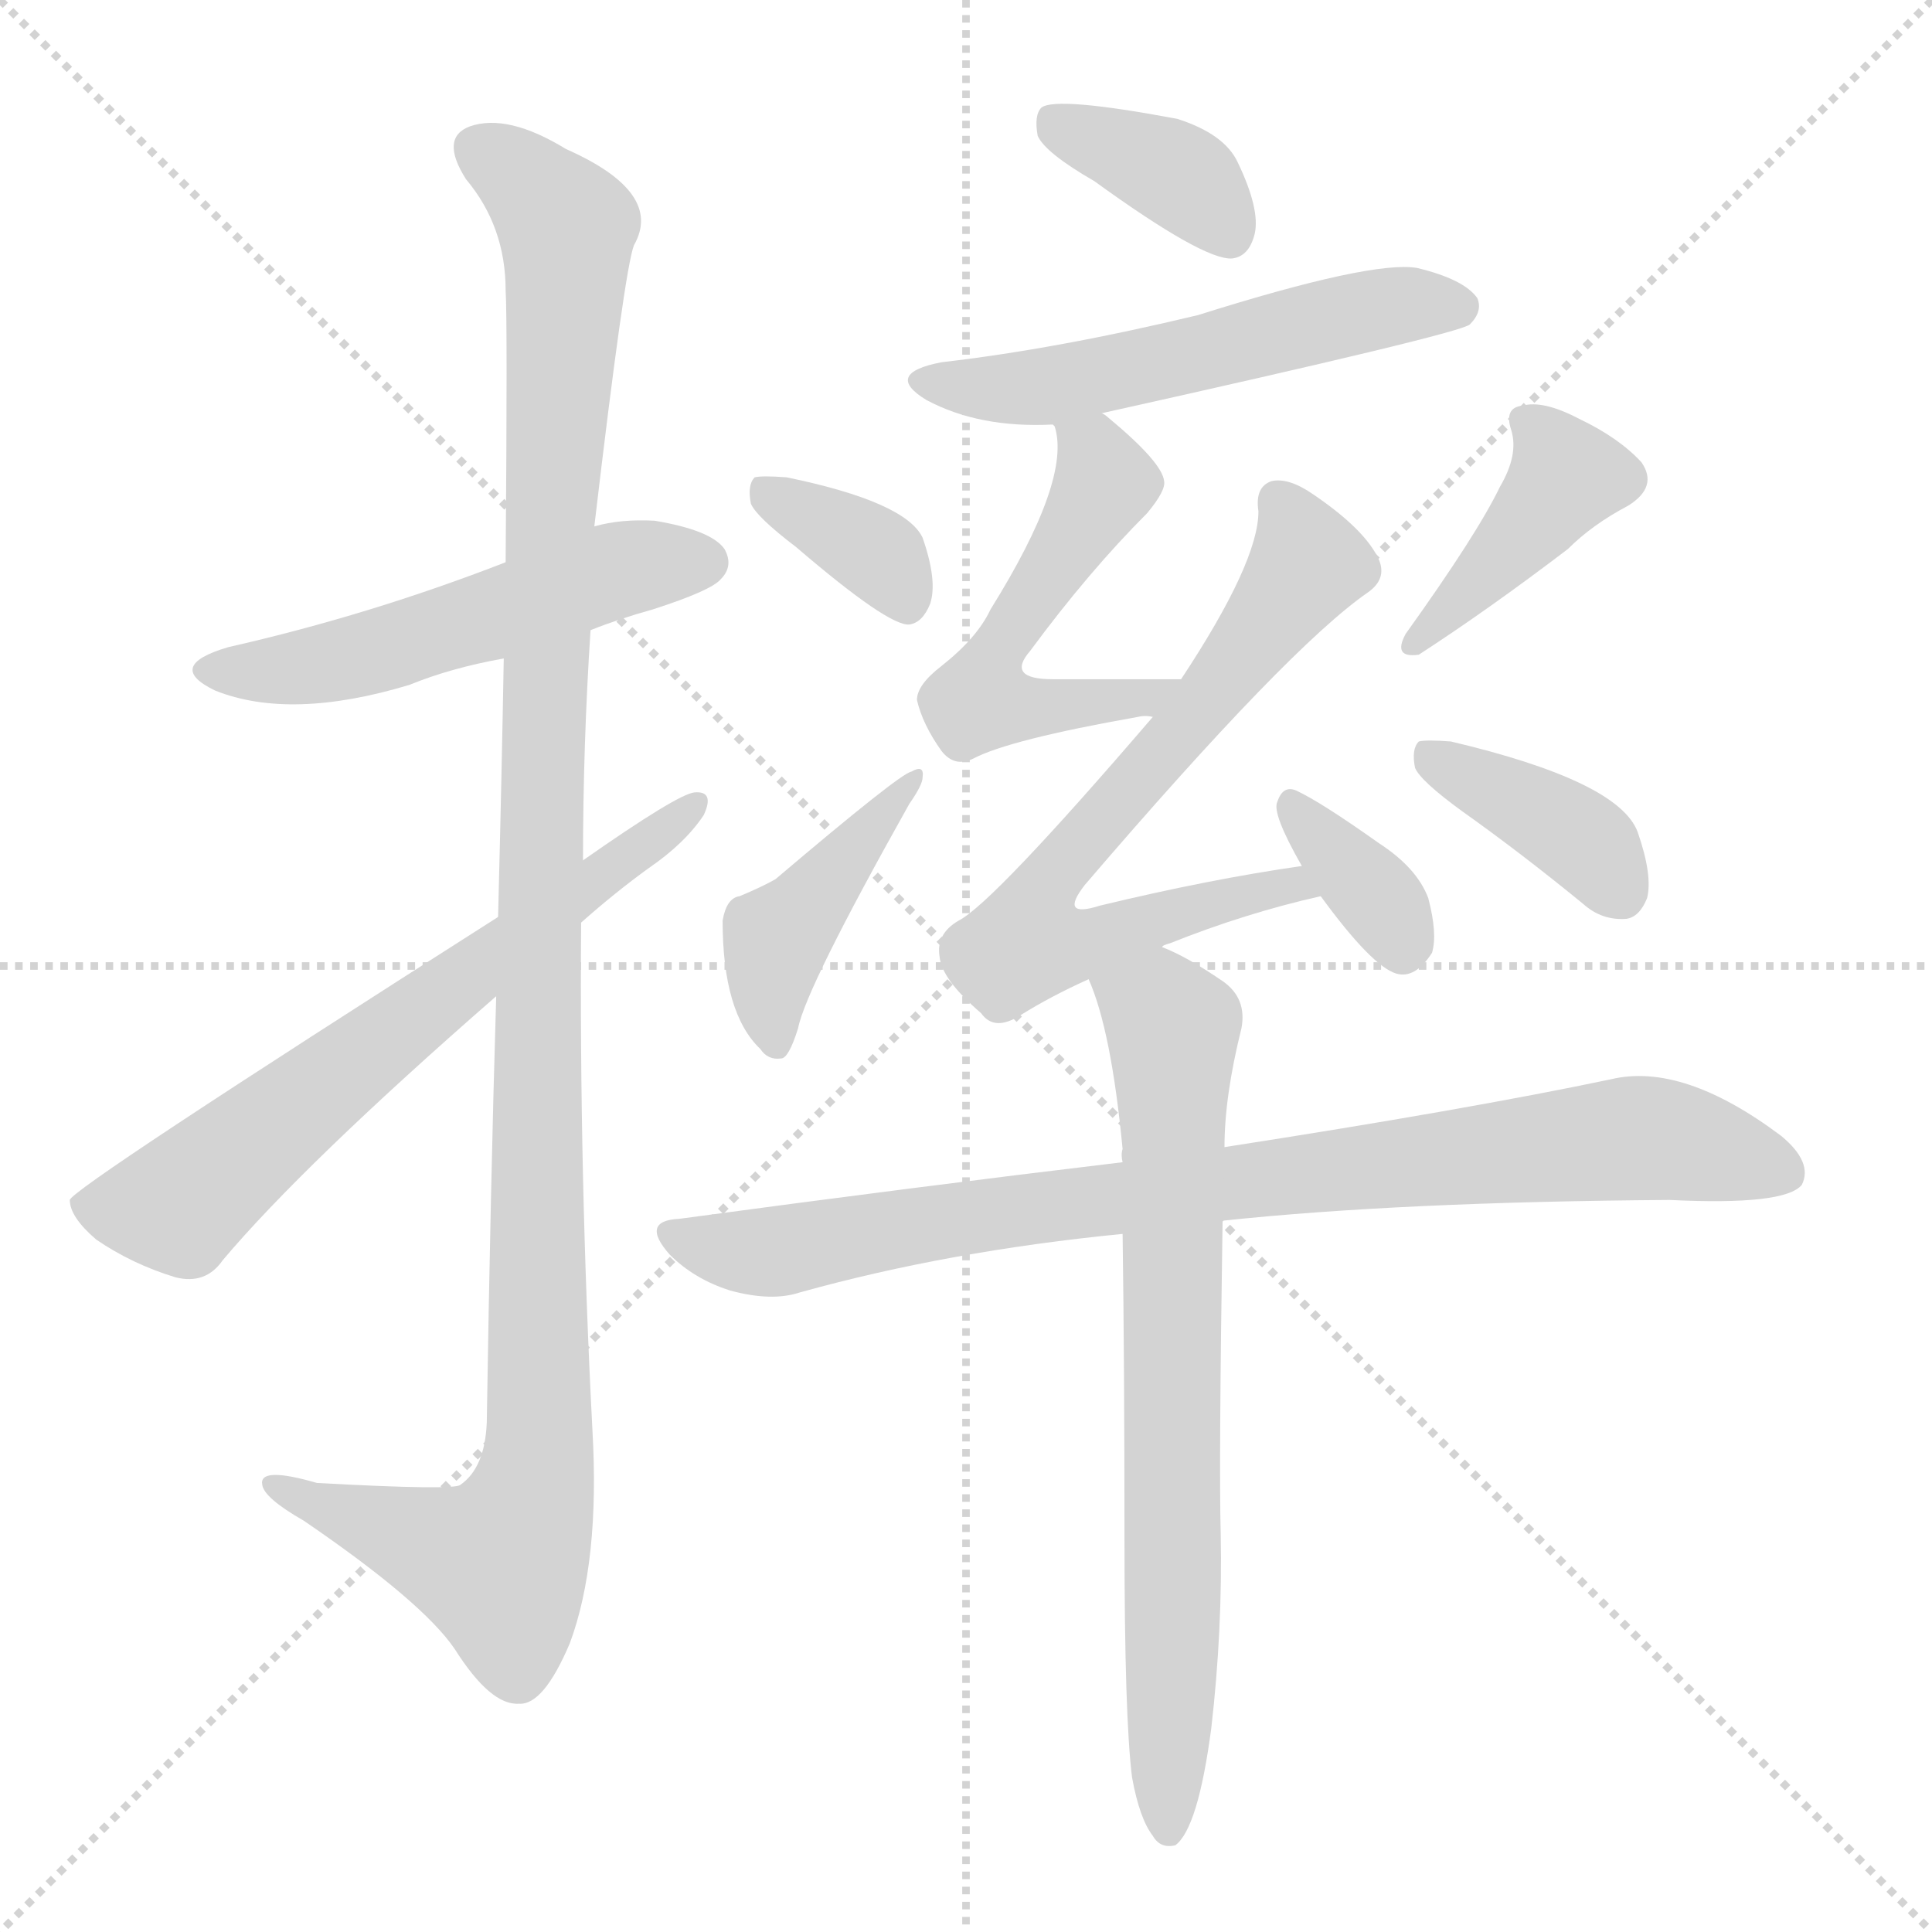
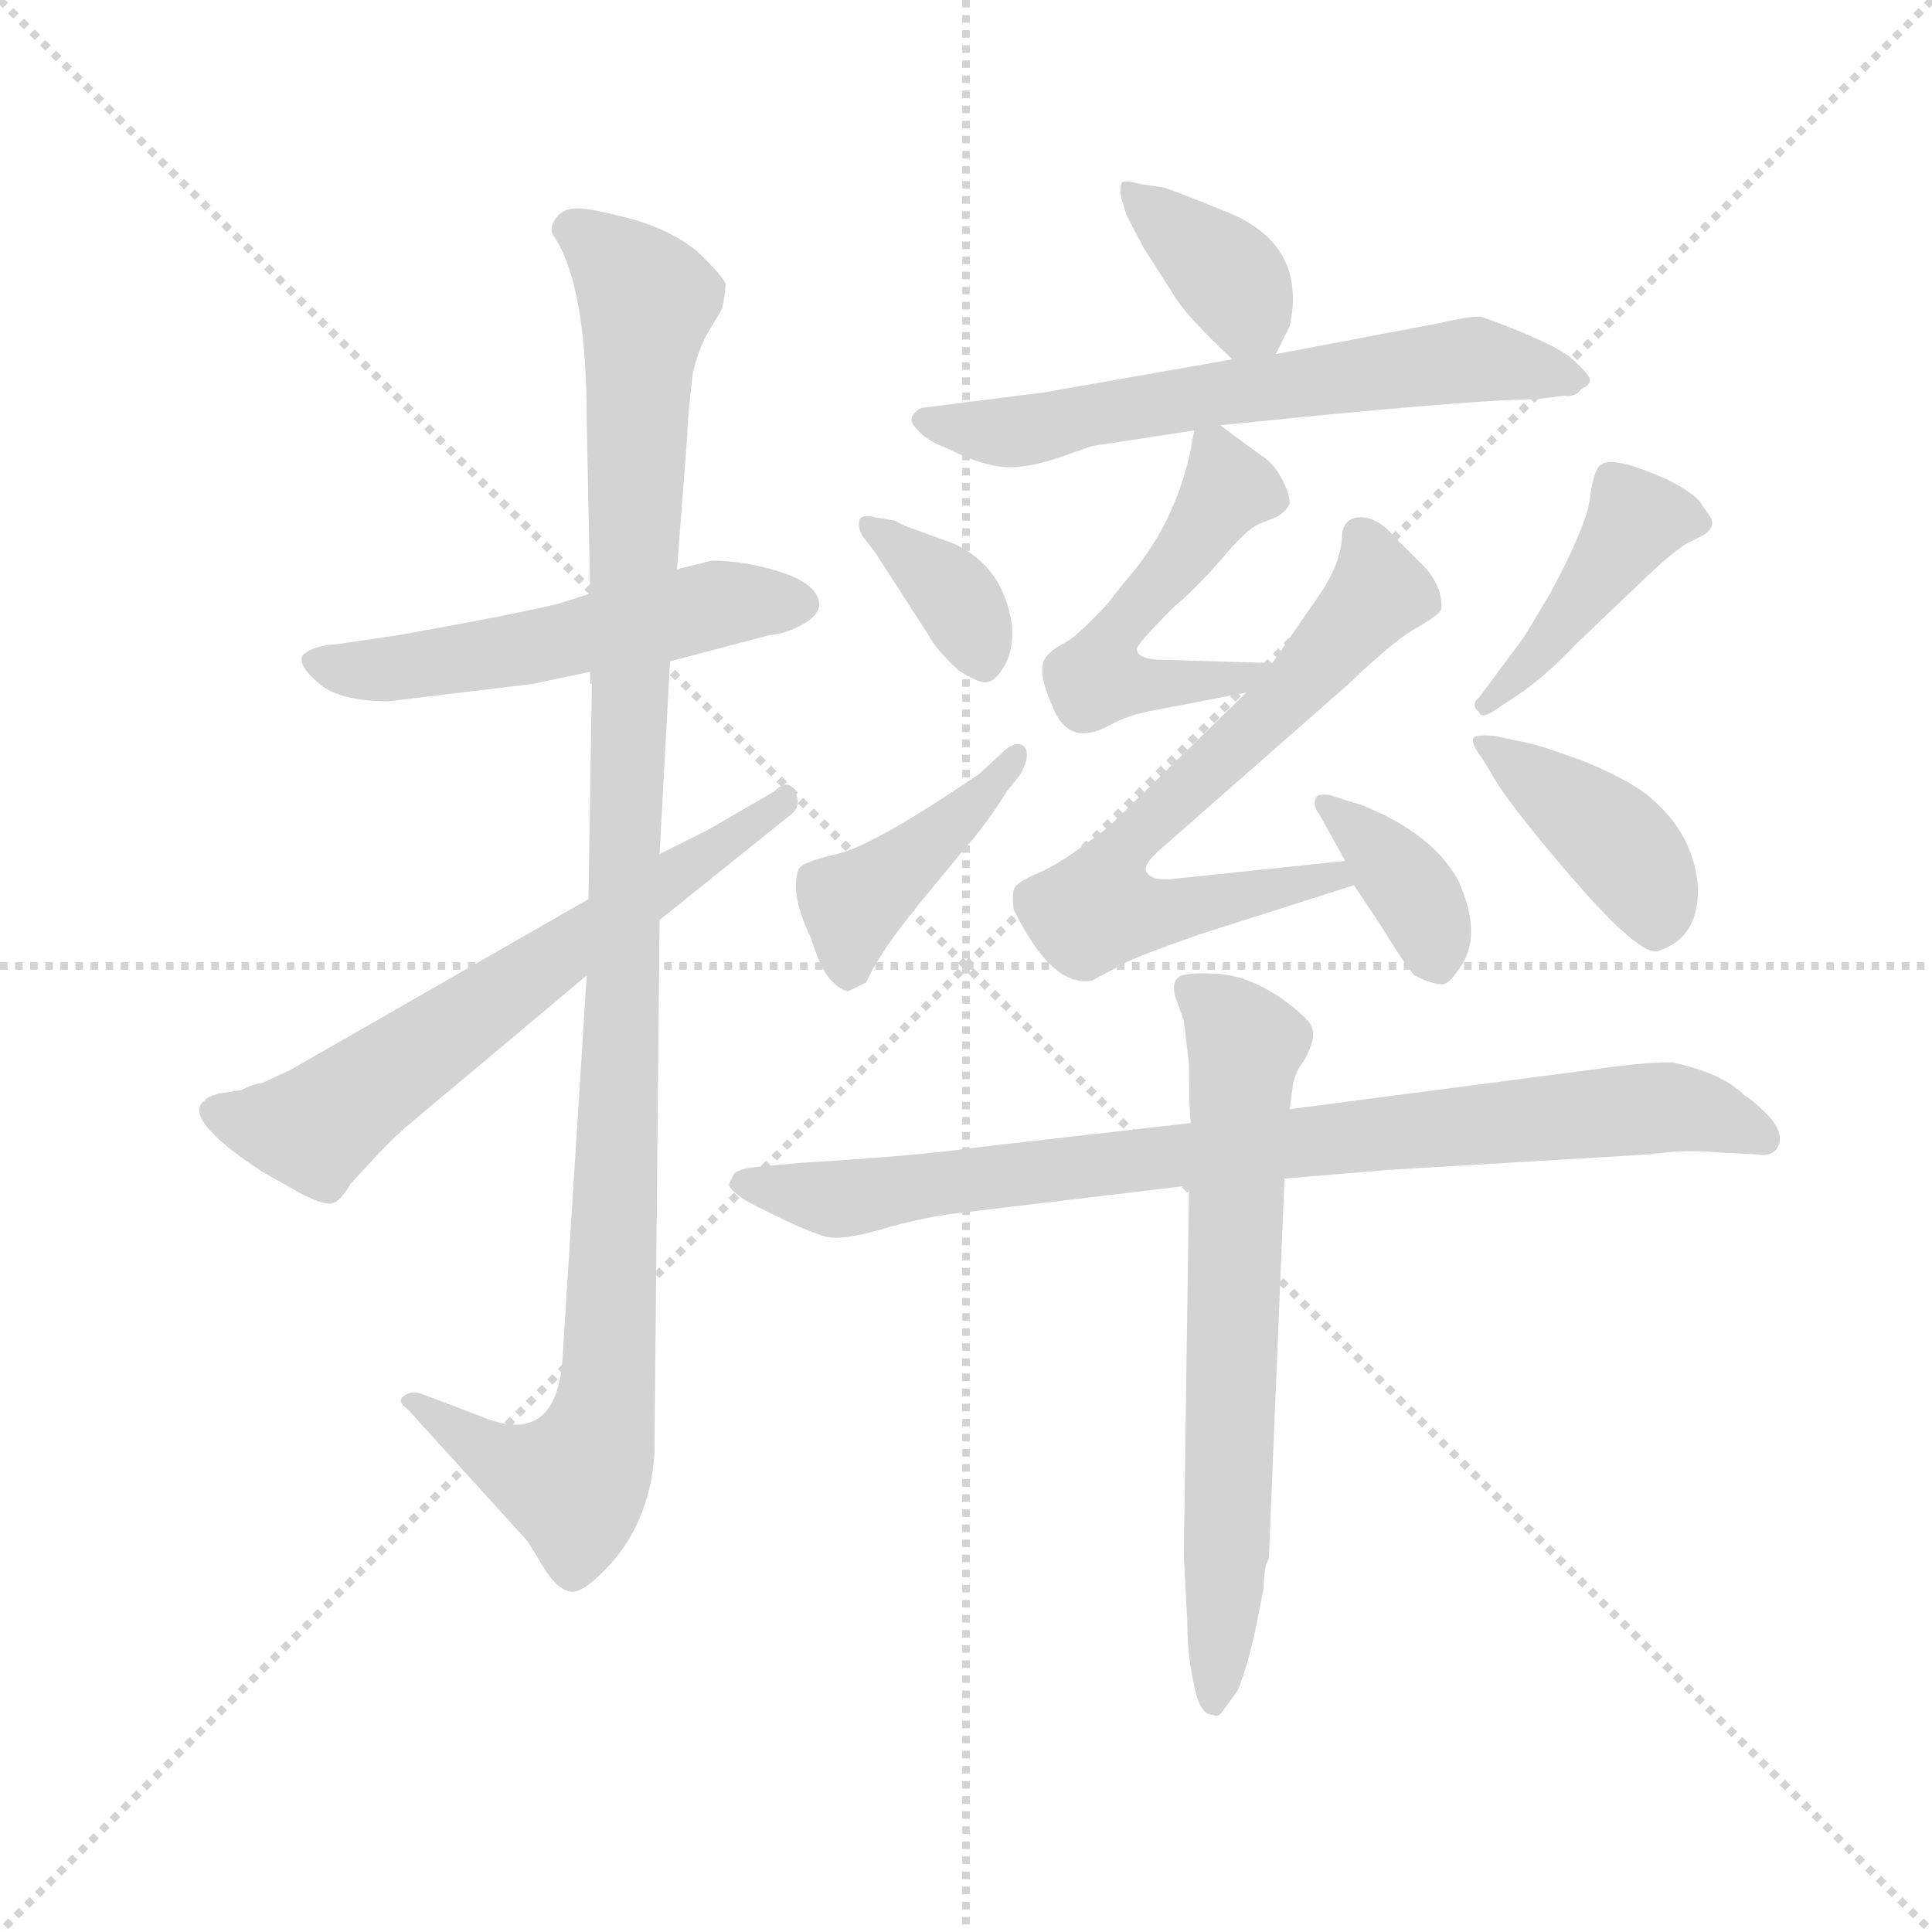
<svg xmlns="http://www.w3.org/2000/svg" version="1.1" viewBox="0 0 1024 1024">
  <g stroke="lightgray" stroke-dasharray="1,1" stroke-width="1" transform="scale(4, 4)">
    <line x1="0" y1="0" x2="256" y2="256" />
    <line x1="256" y1="0" x2="0" y2="256" />
    <line x1="128" y1="0" x2="128" y2="256" />
    <line x1="0" y1="128" x2="256" y2="128" />
  </g>
-   <g transform="scale(1, -1) translate(0, -900)">
+   <g transform="scale(0.92, -0.92) translate(60, -830)">
    <style type="text/css">
      
        @keyframes keyframes0 {
          from {
            stroke: blue;
-             stroke-dashoffset: 523;
+             stroke-dashoffset: 539;
+             stroke-width: 128;
+           }
+           64% {
+             animation-timing-function: step-end;
+             stroke: blue;
+             stroke-dashoffset: 0;
+             stroke-width: 128;
+           }
+           to {
+             stroke: black;
+             stroke-width: 1024;
+           }
+         }
+         #make-me-a-hanzi-animation-0 {
+           animation: keyframes0 0.689s both;
+           animation-delay: 0s;
+           animation-timing-function: linear;
+         }
+       
+         @keyframes keyframes1 {
+           from {
+             stroke: blue;
+             stroke-dashoffset: 1106;
+             stroke-width: 128;
+           }
+           78% {
+             animation-timing-function: step-end;
+             stroke: blue;
+             stroke-dashoffset: 0;
+             stroke-width: 128;
+           }
+           to {
+             stroke: black;
+             stroke-width: 1024;
+           }
+         }
+         #make-me-a-hanzi-animation-1 {
+           animation: keyframes1 1.15s both;
+           animation-delay: 0.689s;
+           animation-timing-function: linear;
+         }
+       
+         @keyframes keyframes2 {
+           from {
+             stroke: blue;
+             stroke-dashoffset: 643;
+             stroke-width: 128;
+           }
+           68% {
+             animation-timing-function: step-end;
+             stroke: blue;
+             stroke-dashoffset: 0;
+             stroke-width: 128;
+           }
+           to {
+             stroke: black;
+             stroke-width: 1024;
+           }
+         }
+         #make-me-a-hanzi-animation-2 {
+           animation: keyframes2 0.773s both;
+           animation-delay: 1.839s;
+           animation-timing-function: linear;
+         }
+       
+         @keyframes keyframes3 {
+           from {
+             stroke: blue;
+             stroke-dashoffset: 372;
+             stroke-width: 128;
+           }
+           55% {
+             animation-timing-function: step-end;
+             stroke: blue;
+             stroke-dashoffset: 0;
+             stroke-width: 128;
+           }
+           to {
+             stroke: black;
+             stroke-width: 1024;
+           }
+         }
+         #make-me-a-hanzi-animation-3 {
+           animation: keyframes3 0.553s both;
+           animation-delay: 2.612s;
+           animation-timing-function: linear;
+         }
+       
+         @keyframes keyframes4 {
+           from {
+             stroke: blue;
+             stroke-dashoffset: 630;
+             stroke-width: 128;
+           }
+           67% {
+             animation-timing-function: step-end;
+             stroke: blue;
+             stroke-dashoffset: 0;
+             stroke-width: 128;
+           }
+           to {
+             stroke: black;
+             stroke-width: 1024;
+           }
+         }
+         #make-me-a-hanzi-animation-4 {
+           animation: keyframes4 0.763s both;
+           animation-delay: 3.165s;
+           animation-timing-function: linear;
+         }
+       
+         @keyframes keyframes5 {
+           from {
+             stroke: blue;
+             stroke-dashoffset: 513;
            stroke-width: 128;
          }
          63% {
            animation-timing-function: step-end;
            stroke: blue;
            stroke-dashoffset: 0;
            stroke-width: 128;
          }
          to {
            stroke: black;
            stroke-width: 1024;
          }
        }
-         #make-me-a-hanzi-animation-0 {
-           animation: keyframes0 0.676s both;
-           animation-delay: 0s;
-           animation-timing-function: linear;
-         }
-       
-         @keyframes keyframes1 {
-           from {
-             stroke: blue;
-             stroke-dashoffset: 1154;
-             stroke-width: 128;
-           }
-           79% {
-             animation-timing-function: step-end;
-             stroke: blue;
-             stroke-dashoffset: 0;
-             stroke-width: 128;
-           }
-           to {
-             stroke: black;
-             stroke-width: 1024;
-           }
-         }
-         #make-me-a-hanzi-animation-1 {
-           animation: keyframes1 1.189s both;
-           animation-delay: 0.676s;
-           animation-timing-function: linear;
-         }
-       
-         @keyframes keyframes2 {
-           from {
-             stroke: blue;
-             stroke-dashoffset: 654;
-             stroke-width: 128;
-           }
-           68% {
-             animation-timing-function: step-end;
-             stroke: blue;
-             stroke-dashoffset: 0;
-             stroke-width: 128;
-           }
-           to {
-             stroke: black;
-             stroke-width: 1024;
-           }
-         }
-         #make-me-a-hanzi-animation-2 {
-           animation: keyframes2 0.782s both;
-           animation-delay: 1.865s;
-           animation-timing-function: linear;
-         }
-       
-         @keyframes keyframes3 {
-           from {
-             stroke: blue;
-             stroke-dashoffset: 371;
+         #make-me-a-hanzi-animation-5 {
+           animation: keyframes5 0.667s both;
+           animation-delay: 3.927s;
+           animation-timing-function: linear;
+         }
+       
+         @keyframes keyframes6 {
+           from {
+             stroke: blue;
+             stroke-dashoffset: 675;
+             stroke-width: 128;
+           }
+           69% {
+             animation-timing-function: step-end;
+             stroke: blue;
+             stroke-dashoffset: 0;
+             stroke-width: 128;
+           }
+           to {
+             stroke: black;
+             stroke-width: 1024;
+           }
+         }
+         #make-me-a-hanzi-animation-6 {
+           animation: keyframes6 0.799s both;
+           animation-delay: 4.595s;
+           animation-timing-function: linear;
+         }
+       
+         @keyframes keyframes7 {
+           from {
+             stroke: blue;
+             stroke-dashoffset: 368;
            stroke-width: 128;
          }
          55% {
            animation-timing-function: step-end;
            stroke: blue;
            stroke-dashoffset: 0;
            stroke-width: 128;
          }
          to {
            stroke: black;
            stroke-width: 1024;
          }
        }
-         #make-me-a-hanzi-animation-3 {
-           animation: keyframes3 0.552s both;
-           animation-delay: 2.647s;
-           animation-timing-function: linear;
-         }
-       
-         @keyframes keyframes4 {
-           from {
-             stroke: blue;
-             stroke-dashoffset: 541;
-             stroke-width: 128;
-           }
-           64% {
-             animation-timing-function: step-end;
-             stroke: blue;
-             stroke-dashoffset: 0;
-             stroke-width: 128;
-           }
-           to {
-             stroke: black;
-             stroke-width: 1024;
-           }
-         }
-         #make-me-a-hanzi-animation-4 {
-           animation: keyframes4 0.69s both;
-           animation-delay: 3.199s;
-           animation-timing-function: linear;
-         }
-       
-         @keyframes keyframes5 {
-           from {
-             stroke: blue;
-             stroke-dashoffset: 524;
-             stroke-width: 128;
-           }
-           63% {
-             animation-timing-function: step-end;
-             stroke: blue;
-             stroke-dashoffset: 0;
-             stroke-width: 128;
-           }
-           to {
-             stroke: black;
-             stroke-width: 1024;
-           }
-         }
-         #make-me-a-hanzi-animation-5 {
-           animation: keyframes5 0.676s both;
-           animation-delay: 3.889s;
-           animation-timing-function: linear;
-         }
-       
-         @keyframes keyframes6 {
-           from {
-             stroke: blue;
-             stroke-dashoffset: 683;
-             stroke-width: 128;
-           }
-           69% {
-             animation-timing-function: step-end;
-             stroke: blue;
-             stroke-dashoffset: 0;
-             stroke-width: 128;
-           }
-           to {
-             stroke: black;
-             stroke-width: 1024;
-           }
-         }
-         #make-me-a-hanzi-animation-6 {
-           animation: keyframes6 0.806s both;
-           animation-delay: 4.566s;
-           animation-timing-function: linear;
-         }
-       
-         @keyframes keyframes7 {
-           from {
-             stroke: blue;
-             stroke-dashoffset: 350;
-             stroke-width: 128;
-           }
-           53% {
-             animation-timing-function: step-end;
-             stroke: blue;
-             stroke-dashoffset: 0;
-             stroke-width: 128;
-           }
-           to {
-             stroke: black;
-             stroke-width: 1024;
-           }
-         }
        #make-me-a-hanzi-animation-7 {
-           animation: keyframes7 0.535s both;
-           animation-delay: 5.371s;
+           animation: keyframes7 0.549s both;
+           animation-delay: 5.394s;
          animation-timing-function: linear;
        }
      
        @keyframes keyframes8 {
          from {
            stroke: blue;
-             stroke-dashoffset: 355;
+             stroke-dashoffset: 362;
            stroke-width: 128;
          }
          54% {
            animation-timing-function: step-end;
            stroke: blue;
            stroke-dashoffset: 0;
            stroke-width: 128;
          }
          to {
            stroke: black;
            stroke-width: 1024;
          }
        }
        #make-me-a-hanzi-animation-8 {
-           animation: keyframes8 0.539s both;
-           animation-delay: 5.906s;
+           animation: keyframes8 0.545s both;
+           animation-delay: 5.944s;
          animation-timing-function: linear;
        }
      
        @keyframes keyframes9 {
          from {
            stroke: blue;
-             stroke-dashoffset: 422;
+             stroke-dashoffset: 420;
            stroke-width: 128;
          }
          58% {
            animation-timing-function: step-end;
            stroke: blue;
            stroke-dashoffset: 0;
            stroke-width: 128;
          }
          to {
            stroke: black;
            stroke-width: 1024;
          }
        }
        #make-me-a-hanzi-animation-9 {
-           animation: keyframes9 0.593s both;
-           animation-delay: 6.445s;
+           animation: keyframes9 0.592s both;
+           animation-delay: 6.488s;
          animation-timing-function: linear;
        }
      
        @keyframes keyframes10 {
          from {
            stroke: blue;
-             stroke-dashoffset: 401;
+             stroke-dashoffset: 427;
+             stroke-width: 128;
+           }
+           58% {
+             animation-timing-function: step-end;
+             stroke: blue;
+             stroke-dashoffset: 0;
+             stroke-width: 128;
+           }
+           to {
+             stroke: black;
+             stroke-width: 1024;
+           }
+         }
+         #make-me-a-hanzi-animation-10 {
+           animation: keyframes10 0.597s both;
+           animation-delay: 7.08s;
+           animation-timing-function: linear;
+         }
+       
+         @keyframes keyframes11 {
+           from {
+             stroke: blue;
+             stroke-dashoffset: 404;
            stroke-width: 128;
          }
          57% {
            animation-timing-function: step-end;
            stroke: blue;
            stroke-dashoffset: 0;
            stroke-width: 128;
          }
          to {
            stroke: black;
            stroke-width: 1024;
          }
        }
-         #make-me-a-hanzi-animation-10 {
-           animation: keyframes10 0.576s both;
-           animation-delay: 7.039s;
-           animation-timing-function: linear;
-         }
-       
-         @keyframes keyframes11 {
-           from {
-             stroke: blue;
-             stroke-dashoffset: 383;
-             stroke-width: 128;
-           }
-           55% {
-             animation-timing-function: step-end;
-             stroke: blue;
-             stroke-dashoffset: 0;
-             stroke-width: 128;
-           }
-           to {
-             stroke: black;
-             stroke-width: 1024;
-           }
-         }
        #make-me-a-hanzi-animation-11 {
-           animation: keyframes11 0.562s both;
-           animation-delay: 7.615s;
+           animation: keyframes11 0.579s both;
+           animation-delay: 7.678s;
          animation-timing-function: linear;
        }
      
        @keyframes keyframes12 {
          from {
            stroke: blue;
            stroke-dashoffset: 853;
            stroke-width: 128;
          }
          74% {
            animation-timing-function: step-end;
            stroke: blue;
            stroke-dashoffset: 0;
            stroke-width: 128;
          }
          to {
            stroke: black;
            stroke-width: 1024;
          }
        }
        #make-me-a-hanzi-animation-12 {
          animation: keyframes12 0.944s both;
-           animation-delay: 8.177s;
+           animation-delay: 8.256s;
          animation-timing-function: linear;
        }
      
        @keyframes keyframes13 {
          from {
            stroke: blue;
-             stroke-dashoffset: 724;
-             stroke-width: 128;
-           }
-           70% {
+             stroke-dashoffset: 682;
+             stroke-width: 128;
+           }
+           69% {
            animation-timing-function: step-end;
            stroke: blue;
            stroke-dashoffset: 0;
            stroke-width: 128;
          }
          to {
            stroke: black;
            stroke-width: 1024;
          }
        }
        #make-me-a-hanzi-animation-13 {
-           animation: keyframes13 0.839s both;
-           animation-delay: 9.121s;
+           animation: keyframes13 0.805s both;
+           animation-delay: 9.201s;
          animation-timing-function: linear;
        }
      
    </style>
-     <path d="M 313 566 Q 328 572 346 577 Q 377 587 382 593 Q 389 600 384 609 Q 377 619 347 624 Q 329 625 315 621 L 268 602 Q 196 574 121 557 Q 87 547 114 534 Q 154 518 217 537 Q 239 546 267 551 L 313 566 Z" fill="lightgray" />
-     <path d="M 263 372 Q 260 273 258 146 Q 257 122 244 113 Q 241 110 168 114 Q 137 123 139 113 Q 140 106 161 94 Q 224 51 241 26 Q 260 -4 275 -3 Q 288 -4 302 29 Q 318 72 314 142 Q 307 277 308 411 L 309 444 Q 309 505 313 566 L 315 621 Q 331 757 336 770 Q 352 798 300 821 Q 269 840 249 833 Q 233 827 247 805 Q 268 780 268 746 Q 269 730 268 602 L 267 551 Q 266 493 264 414 L 263 372 Z" fill="lightgray" />
-     <path d="M 264 414 Q 38 270 37 264 Q 37 255 51 243 Q 70 230 93 223 Q 109 219 118 232 Q 161 283 263 372 L 308 411 Q 326 427 344 440 Q 363 453 373 468 Q 379 481 368 480 Q 359 479 309 444 L 264 414 Z" fill="lightgray" />
-     <path d="M 580 804 Q 638 762 653 763 Q 662 764 665 776 Q 668 789 656 814 Q 649 829 624 837 Q 560 849 552 843 Q 548 839 550 828 Q 554 819 580 804 Z" fill="lightgray" />
-     <path d="M 584 681 Q 773 723 779 728 Q 786 735 783 742 Q 776 752 751 758 Q 727 762 635 733 Q 560 715 499 708 Q 468 702 491 688 Q 519 673 558 675 L 584 681 Z" fill="lightgray" />
-     <path d="M 626 540 Q 589 540 558 540 Q 533 540 546 555 Q 577 597 608 628 Q 618 640 617 645 Q 616 655 587 679 Q 586 680 584 681 C 560 699 550 704 558 675 L 559 674 Q 568 646 525 577 Q 518 562 499 547 Q 486 537 486 529 Q 489 516 499 502 Q 506 493 516 498 Q 535 508 603 520 Q 607 521 611 520 C 641 521 656 540 626 540 Z" fill="lightgray" />
-     <path d="M 616 398 Q 616 399 620 400 Q 660 416 700 425 C 729 432 720 445 690 441 Q 641 434 583 420 Q 561 413 575 431 Q 683 557 725 586 Q 735 593 731 603 Q 724 619 696 638 Q 683 647 674 645 Q 665 642 667 629 Q 667 602 626 540 L 611 520 Q 526 421 508 412 Q 496 405 498 393 Q 499 381 520 363 Q 527 353 541 362 Q 557 372 577 381 L 616 398 Z" fill="lightgray" />
-     <path d="M 700 425 Q 727 388 740 384 Q 750 381 759 395 Q 762 405 757 424 Q 751 440 731 453 Q 700 475 687 481 Q 680 484 677 475 Q 674 469 690 441 L 700 425 Z" fill="lightgray" />
-     <path d="M 422 610 Q 471 568 482 569 Q 489 570 493 580 Q 497 592 489 615 Q 480 634 417 647 Q 404 648 400 647 Q 396 643 398 633 Q 401 626 422 610 Z" fill="lightgray" />
-     <path d="M 392 425 Q 385 424 383 412 Q 383 363 403 344 Q 407 338 414 339 Q 418 339 423 355 Q 427 376 482 474 Q 489 484 489 488 Q 490 495 483 491 Q 477 490 411 434 Q 404 430 392 425 Z" fill="lightgray" />
-     <path d="M 795 642 Q 783 617 745 564 Q 738 551 752 553 Q 789 577 831 609 Q 844 622 863 632 Q 879 642 870 655 Q 858 668 837 678 Q 818 688 807 685 Q 797 684 801 672 Q 805 659 795 642 Z" fill="lightgray" />
-     <path d="M 775 470 Q 806 448 839 421 Q 849 412 862 413 Q 869 414 873 424 Q 876 436 868 459 Q 858 486 769 507 Q 756 508 752 507 Q 748 503 750 493 Q 753 486 775 470 Z" fill="lightgray" />
-     <path d="M 648 253 Q 742 263 885 264 Q 946 261 955 272 Q 961 284 944 298 Q 892 337 854 328 Q 778 312 649 292 L 595 284 Q 486 271 360 254 Q 339 253 355 235 Q 368 222 387 216 Q 409 210 424 215 Q 503 237 595 246 L 648 253 Z" fill="lightgray" />
-     <path d="M 600 -42 Q 604 -64 611 -73 Q 615 -80 623 -78 Q 635 -69 642 -16 Q 648 36 647 87 Q 646 124 648 253 L 649 292 Q 649 319 658 355 Q 661 371 648 380 Q 629 393 616 398 C 589 411 567 409 577 381 Q 589 354 595 291 Q 594 288 595 284 L 595 246 Q 596 176 596 84 Q 596 -10 600 -42 Z" fill="lightgray" />
+     <path d="M 326 449 L 383 464 Q 393 465 402 470 Q 411 475 412 481 Q 412 493 391 500 Q 370 507 350 507 L 330 502 L 280 488 L 261 482 Q 231 475 169 464 L 135 459 Q 119 458 114 452 Q 112 446 124 436 Q 136 426 164 426 L 247 436 L 280 443 L 326 449 Z" fill="lightgray" />
+     <path d="M 278 268 L 264 46 Q 260 -4 217 14 L 183 27 Q 177 29 173 26 Q 168 23 175 18 L 244 -58 L 255 -76 Q 262 -86 269 -87 Q 275 -88 288 -75 Q 314 -49 317 -8 L 320 300 L 320 338 L 326 449 L 330 502 L 336 580 Q 336 588 339 614 Q 341 625 347 637 L 356 652 Q 358 662 358 666 Q 358 669 345 682 Q 332 695 307 703 Q 281 710 273 710 Q 264 710 260 704 Q 256 698 259 694 Q 278 666 278 588 L 280 488 L 280 443 L 280 436 L 281 436 L 279 312 L 278 268 Z" fill="lightgray" />
+     <path d="M 79 202 L 66 200 Q 59 198 58 196 Q 44 186 91 155 L 114 142 Q 128 135 132 137 Q 136 138 142 148 L 154 161 Q 164 172 173 180 L 278 268 L 320 300 L 396 361 Q 402 366 398 374 Q 394 382 386 374 L 348 352 L 320 338 L 279 312 L 108 214 L 91 206 Q 87 206 79 202 Z" fill="lightgray" />
+     <path d="M 675 626 L 683 642 Q 693 688 649 707 Q 612 722 610 722 L 597 724 Q 586 727 586 724 Q 585 720 586 716 L 589 706 L 599 687 L 615 662 Q 622 649 650 623 C 666 608 666 608 675 626 Z" fill="lightgray" />
+     <path d="M 650 623 L 542 604 L 471 595 Q 461 590 468 583 Q 474 576 485 572 Q 505 562 518 561 Q 531 560 549 566 L 569 573 L 628 582 L 643 585 L 693 590 Q 797 600 825 600 L 841 602 Q 848 601 851 606 Q 856 608 856 611 Q 856 614 846 623 Q 836 632 795 647 Q 791 649 770 644 L 675 626 L 650 623 Z" fill="lightgray" />
+     <path d="M 628 582 L 626 571 Q 617 528 589 496 L 577 481 Q 560 463 554 460 Q 548 457 545 454 L 544 453 Q 536 446 546 424 Q 555 399 579 412 Q 589 418 606 421 L 658 431 C 687 437 703 447 673 448 L 606 450 Q 595 451 595 456 Q 594 458 616 480 Q 628 490 643 507 Q 657 524 665 528 L 675 532 Q 681 535 683 540 Q 683 546 678 555 Q 673 564 666 568 L 643 585 C 630 594 630 594 628 582 Z" fill="lightgray" />
+     <path d="M 658 431 L 579 354 Q 551 332 538 327 Q 524 321 524 317 Q 523 313 524 306 Q 546 261 569 265 L 584 273 Q 589 277 632 292 L 720 320 C 749 329 745 337 715 334 L 619 324 Q 604 322 601 327 Q 597 331 610 342 L 717 436 Q 742 460 754 467 Q 766 474 769 477 Q 772 479 769 490 Q 765 500 758 506 L 744 520 Q 734 532 724 532 Q 713 532 713 519 Q 712 506 702 490 L 673 448 L 658 431 Z" fill="lightgray" />
+     <path d="M 720 320 L 736 296 Q 750 273 755 268 Q 765 263 770 263 Q 774 262 780 271 Q 795 290 780 323 Q 765 350 725 366 L 706 372 Q 699 373 698 370 Q 696 366 700 361 L 715 334 L 720 320 Z" fill="lightgray" />
+     <path d="M 456 530 L 444 532 Q 436 534 435 530 Q 434 526 437 521 L 444 512 L 475 464 Q 479 456 492 444 Q 504 436 509 437 Q 514 438 519 447 Q 524 456 523 470 Q 518 504 489 517 L 467 525 Q 458 528 456 530 Z" fill="lightgray" />
+     <path d="M 517 396 L 504 384 Q 442 342 422 338 Q 401 333 400 329 Q 395 315 407 290 Q 413 271 419 265 Q 425 259 429 259 L 439 264 Q 447 282 471 311 L 494 339 Q 509 356 520 374 L 528 384 Q 534 395 530 400 Q 525 404 517 396 Z" fill="lightgray" />
+     <path d="M 803 422 L 818 432 Q 834 444 847 458 L 891 500 Q 905 513 912 517 L 920 521 Q 928 525 926 531 L 920 540 Q 916 546 900 554 Q 884 561 875 563 Q 865 565 862 562 Q 858 559 856 543 Q 854 527 833 488 L 818 463 L 792 428 Q 787 424 792 420 Q 793 415 803 422 Z" fill="lightgray" />
+     <path d="M 794 393 L 803 378 Q 813 363 834 338 Q 883 279 895 282 Q 920 290 918 321 Q 915 351 889 372 Q 876 382 851 392 Q 826 401 820 402 L 801 406 Q 791 407 789 405 Q 787 402 794 393 Z" fill="lightgray" />
+     <path d="M 680 151 L 740 156 L 891 165 Q 911 168 931 166 L 952 165 Q 962 163 965 171 Q 967 179 958 188 Q 949 197 945 199 Q 932 212 903 218 Q 886 218 859 214 L 683 191 L 626 183 L 503 169 Q 468 164 400 160 L 379 158 Q 366 157 363 154 L 360 148 Q 360 144 372 137 Q 409 118 419 117 Q 429 116 452 123 Q 474 129 491 131 L 625 147 L 680 151 Z" fill="lightgray" />
+     <path d="M 671 -68 L 680 151 L 683 191 L 685 206 Q 687 214 692 220 Q 698 232 696 237 Q 696 242 678 255 Q 659 268 641 269 Q 622 270 619 267 Q 615 264 617 256 L 622 242 L 625 217 Q 625 191 626 183 L 625 147 L 622 -66 L 624 -104 Q 624 -124 628 -141 Q 631 -158 639 -158 Q 642 -160 645 -155 L 653 -144 Q 660 -127 665 -100 L 668 -85 Q 668 -73 671 -68 Z" fill="lightgray" />
    <clipPath id="make-me-a-hanzi-clip-0">
-       <path d="M 313 566 Q 328 572 346 577 Q 377 587 382 593 Q 389 600 384 609 Q 377 619 347 624 Q 329 625 315 621 L 268 602 Q 196 574 121 557 Q 87 547 114 534 Q 154 518 217 537 Q 239 546 267 551 L 313 566 Z" />
-     </clipPath>
-     <path clip-path="url(#make-me-a-hanzi-clip-0)" d="M 115 546 L 187 551 L 332 599 L 374 602" fill="none" id="make-me-a-hanzi-animation-0" stroke-dasharray="395 790" stroke-linecap="round" />
+       <path d="M 326 449 L 383 464 Q 393 465 402 470 Q 411 475 412 481 Q 412 493 391 500 Q 370 507 350 507 L 330 502 L 280 488 L 261 482 Q 231 475 169 464 L 135 459 Q 119 458 114 452 Q 112 446 124 436 Q 136 426 164 426 L 247 436 L 280 443 L 326 449 Z" />
+     </clipPath>
+     <path clip-path="url(#make-me-a-hanzi-clip-0)" d="M 121 450 L 166 445 L 238 455 L 351 482 L 400 482" fill="none" id="make-me-a-hanzi-animation-0" stroke-dasharray="411 822" stroke-linecap="round" />
    <clipPath id="make-me-a-hanzi-clip-1">
-       <path d="M 263 372 Q 260 273 258 146 Q 257 122 244 113 Q 241 110 168 114 Q 137 123 139 113 Q 140 106 161 94 Q 224 51 241 26 Q 260 -4 275 -3 Q 288 -4 302 29 Q 318 72 314 142 Q 307 277 308 411 L 309 444 Q 309 505 313 566 L 315 621 Q 331 757 336 770 Q 352 798 300 821 Q 269 840 249 833 Q 233 827 247 805 Q 268 780 268 746 Q 269 730 268 602 L 267 551 Q 266 493 264 414 L 263 372 Z" />
-     </clipPath>
-     <path clip-path="url(#make-me-a-hanzi-clip-1)" d="M 256 818 L 281 803 L 300 778 L 285 422 L 286 132 L 281 102 L 265 71 L 146 111" fill="none" id="make-me-a-hanzi-animation-1" stroke-dasharray="1026 2052" stroke-linecap="round" />
+       <path d="M 278 268 L 264 46 Q 260 -4 217 14 L 183 27 Q 177 29 173 26 Q 168 23 175 18 L 244 -58 L 255 -76 Q 262 -86 269 -87 Q 275 -88 288 -75 Q 314 -49 317 -8 L 320 300 L 320 338 L 326 449 L 330 502 L 336 580 Q 336 588 339 614 Q 341 625 347 637 L 356 652 Q 358 662 358 666 Q 358 669 345 682 Q 332 695 307 703 Q 281 710 273 710 Q 264 710 260 704 Q 256 698 259 694 Q 278 666 278 588 L 280 488 L 280 443 L 280 436 L 281 436 L 279 312 L 278 268 Z" />
+     </clipPath>
+     <path clip-path="url(#make-me-a-hanzi-clip-1)" d="M 271 698 L 313 657 L 288 15 L 270 -25 L 237 -15 L 178 23" fill="none" id="make-me-a-hanzi-animation-1" stroke-dasharray="978 1956" stroke-linecap="round" />
    <clipPath id="make-me-a-hanzi-clip-2">
-       <path d="M 264 414 Q 38 270 37 264 Q 37 255 51 243 Q 70 230 93 223 Q 109 219 118 232 Q 161 283 263 372 L 308 411 Q 326 427 344 440 Q 363 453 373 468 Q 379 481 368 480 Q 359 479 309 444 L 264 414 Z" />
-     </clipPath>
-     <path clip-path="url(#make-me-a-hanzi-clip-2)" d="M 43 261 L 95 261 L 259 395 L 368 473" fill="none" id="make-me-a-hanzi-animation-2" stroke-dasharray="526 1052" stroke-linecap="round" />
+       <path d="M 79 202 L 66 200 Q 59 198 58 196 Q 44 186 91 155 L 114 142 Q 128 135 132 137 Q 136 138 142 148 L 154 161 Q 164 172 173 180 L 278 268 L 320 300 L 396 361 Q 402 366 398 374 Q 394 382 386 374 L 348 352 L 320 338 L 279 312 L 108 214 L 91 206 Q 87 206 79 202 Z" />
+     </clipPath>
+     <path clip-path="url(#make-me-a-hanzi-clip-2)" d="M 64 189 L 125 182 L 392 368" fill="none" id="make-me-a-hanzi-animation-2" stroke-dasharray="515 1030" stroke-linecap="round" />
    <clipPath id="make-me-a-hanzi-clip-3">
-       <path d="M 580 804 Q 638 762 653 763 Q 662 764 665 776 Q 668 789 656 814 Q 649 829 624 837 Q 560 849 552 843 Q 548 839 550 828 Q 554 819 580 804 Z" />
-     </clipPath>
-     <path clip-path="url(#make-me-a-hanzi-clip-3)" d="M 558 835 L 631 803 L 652 775" fill="none" id="make-me-a-hanzi-animation-3" stroke-dasharray="243 486" stroke-linecap="round" />
+       <path d="M 675 626 L 683 642 Q 693 688 649 707 Q 612 722 610 722 L 597 724 Q 586 727 586 724 Q 585 720 586 716 L 589 706 L 599 687 L 615 662 Q 622 649 650 623 C 666 608 666 608 675 626 Z" />
+     </clipPath>
+     <path clip-path="url(#make-me-a-hanzi-clip-3)" d="M 592 720 L 651 667 L 668 635" fill="none" id="make-me-a-hanzi-animation-3" stroke-dasharray="244 488" stroke-linecap="round" />
    <clipPath id="make-me-a-hanzi-clip-4">
-       <path d="M 584 681 Q 773 723 779 728 Q 786 735 783 742 Q 776 752 751 758 Q 727 762 635 733 Q 560 715 499 708 Q 468 702 491 688 Q 519 673 558 675 L 584 681 Z" />
-     </clipPath>
-     <path clip-path="url(#make-me-a-hanzi-clip-4)" d="M 493 699 L 513 694 L 560 696 L 732 737 L 773 737" fill="none" id="make-me-a-hanzi-animation-4" stroke-dasharray="413 826" stroke-linecap="round" />
+       <path d="M 650 623 L 542 604 L 471 595 Q 461 590 468 583 Q 474 576 485 572 Q 505 562 518 561 Q 531 560 549 566 L 569 573 L 628 582 L 643 585 L 693 590 Q 797 600 825 600 L 841 602 Q 848 601 851 606 Q 856 608 856 611 Q 856 614 846 623 Q 836 632 795 647 Q 791 649 770 644 L 675 626 L 650 623 Z" />
+     </clipPath>
+     <path clip-path="url(#make-me-a-hanzi-clip-4)" d="M 478 587 L 536 583 L 783 623 L 848 614" fill="none" id="make-me-a-hanzi-animation-4" stroke-dasharray="502 1004" stroke-linecap="round" />
    <clipPath id="make-me-a-hanzi-clip-5">
-       <path d="M 626 540 Q 589 540 558 540 Q 533 540 546 555 Q 577 597 608 628 Q 618 640 617 645 Q 616 655 587 679 Q 586 680 584 681 C 560 699 550 704 558 675 L 559 674 Q 568 646 525 577 Q 518 562 499 547 Q 486 537 486 529 Q 489 516 499 502 Q 506 493 516 498 Q 535 508 603 520 Q 607 521 611 520 C 641 521 656 540 626 540 Z" />
-     </clipPath>
-     <path clip-path="url(#make-me-a-hanzi-clip-5)" d="M 567 671 L 582 657 L 584 641 L 534 565 L 520 528 L 591 527 L 619 538" fill="none" id="make-me-a-hanzi-animation-5" stroke-dasharray="396 792" stroke-linecap="round" />
+       <path d="M 628 582 L 626 571 Q 617 528 589 496 L 577 481 Q 560 463 554 460 Q 548 457 545 454 L 544 453 Q 536 446 546 424 Q 555 399 579 412 Q 589 418 606 421 L 658 431 C 687 437 703 447 673 448 L 606 450 Q 595 451 595 456 Q 594 458 616 480 Q 628 490 643 507 Q 657 524 665 528 L 675 532 Q 681 535 683 540 Q 683 546 678 555 Q 673 564 666 568 L 643 585 C 630 594 630 594 628 582 Z" />
+     </clipPath>
+     <path clip-path="url(#make-me-a-hanzi-clip-5)" d="M 637 575 L 648 548 L 599 480 L 580 464 L 574 439 L 650 438 L 666 446" fill="none" id="make-me-a-hanzi-animation-5" stroke-dasharray="385 770" stroke-linecap="round" />
    <clipPath id="make-me-a-hanzi-clip-6">
-       <path d="M 616 398 Q 616 399 620 400 Q 660 416 700 425 C 729 432 720 445 690 441 Q 641 434 583 420 Q 561 413 575 431 Q 683 557 725 586 Q 735 593 731 603 Q 724 619 696 638 Q 683 647 674 645 Q 665 642 667 629 Q 667 602 626 540 L 611 520 Q 526 421 508 412 Q 496 405 498 393 Q 499 381 520 363 Q 527 353 541 362 Q 557 372 577 381 L 616 398 Z" />
-     </clipPath>
-     <path clip-path="url(#make-me-a-hanzi-clip-6)" d="M 678 634 L 693 601 L 627 512 L 559 439 L 553 406 L 576 401 L 670 429 L 685 432 L 693 426" fill="none" id="make-me-a-hanzi-animation-6" stroke-dasharray="555 1110" stroke-linecap="round" />
+       <path d="M 658 431 L 579 354 Q 551 332 538 327 Q 524 321 524 317 Q 523 313 524 306 Q 546 261 569 265 L 584 273 Q 589 277 632 292 L 720 320 C 749 329 745 337 715 334 L 619 324 Q 604 322 601 327 Q 597 331 610 342 L 717 436 Q 742 460 754 467 Q 766 474 769 477 Q 772 479 769 490 Q 765 500 758 506 L 744 520 Q 734 532 724 532 Q 713 532 713 519 Q 712 506 702 490 L 673 448 L 658 431 Z" />
+     </clipPath>
+     <path clip-path="url(#make-me-a-hanzi-clip-6)" d="M 723 521 L 734 489 L 687 434 L 583 336 L 573 307 L 617 304 L 710 324" fill="none" id="make-me-a-hanzi-animation-6" stroke-dasharray="547 1094" stroke-linecap="round" />
    <clipPath id="make-me-a-hanzi-clip-7">
-       <path d="M 700 425 Q 727 388 740 384 Q 750 381 759 395 Q 762 405 757 424 Q 751 440 731 453 Q 700 475 687 481 Q 680 484 677 475 Q 674 469 690 441 L 700 425 Z" />
-     </clipPath>
-     <path clip-path="url(#make-me-a-hanzi-clip-7)" d="M 686 472 L 730 424 L 743 398" fill="none" id="make-me-a-hanzi-animation-7" stroke-dasharray="222 444" stroke-linecap="round" />
+       <path d="M 720 320 L 736 296 Q 750 273 755 268 Q 765 263 770 263 Q 774 262 780 271 Q 795 290 780 323 Q 765 350 725 366 L 706 372 Q 699 373 698 370 Q 696 366 700 361 L 715 334 L 720 320 Z" />
+     </clipPath>
+     <path clip-path="url(#make-me-a-hanzi-clip-7)" d="M 703 366 L 750 321 L 764 297 L 767 278" fill="none" id="make-me-a-hanzi-animation-7" stroke-dasharray="240 480" stroke-linecap="round" />
    <clipPath id="make-me-a-hanzi-clip-8">
-       <path d="M 422 610 Q 471 568 482 569 Q 489 570 493 580 Q 497 592 489 615 Q 480 634 417 647 Q 404 648 400 647 Q 396 643 398 633 Q 401 626 422 610 Z" />
-     </clipPath>
-     <path clip-path="url(#make-me-a-hanzi-clip-8)" d="M 404 639 L 465 606 L 481 581" fill="none" id="make-me-a-hanzi-animation-8" stroke-dasharray="227 454" stroke-linecap="round" />
+       <path d="M 456 530 L 444 532 Q 436 534 435 530 Q 434 526 437 521 L 444 512 L 475 464 Q 479 456 492 444 Q 504 436 509 437 Q 514 438 519 447 Q 524 456 523 470 Q 518 504 489 517 L 467 525 Q 458 528 456 530 Z" />
+     </clipPath>
+     <path clip-path="url(#make-me-a-hanzi-clip-8)" d="M 441 527 L 490 487 L 508 448" fill="none" id="make-me-a-hanzi-animation-8" stroke-dasharray="234 468" stroke-linecap="round" />
    <clipPath id="make-me-a-hanzi-clip-9">
-       <path d="M 392 425 Q 385 424 383 412 Q 383 363 403 344 Q 407 338 414 339 Q 418 339 423 355 Q 427 376 482 474 Q 489 484 489 488 Q 490 495 483 491 Q 477 490 411 434 Q 404 430 392 425 Z" />
-     </clipPath>
-     <path clip-path="url(#make-me-a-hanzi-clip-9)" d="M 411 347 L 411 402 L 484 485" fill="none" id="make-me-a-hanzi-animation-9" stroke-dasharray="294 588" stroke-linecap="round" />
+       <path d="M 517 396 L 504 384 Q 442 342 422 338 Q 401 333 400 329 Q 395 315 407 290 Q 413 271 419 265 Q 425 259 429 259 L 439 264 Q 447 282 471 311 L 494 339 Q 509 356 520 374 L 528 384 Q 534 395 530 400 Q 525 404 517 396 Z" />
+     </clipPath>
+     <path clip-path="url(#make-me-a-hanzi-clip-9)" d="M 429 271 L 432 308 L 508 373 L 524 395" fill="none" id="make-me-a-hanzi-animation-9" stroke-dasharray="292 584" stroke-linecap="round" />
    <clipPath id="make-me-a-hanzi-clip-10">
-       <path d="M 795 642 Q 783 617 745 564 Q 738 551 752 553 Q 789 577 831 609 Q 844 622 863 632 Q 879 642 870 655 Q 858 668 837 678 Q 818 688 807 685 Q 797 684 801 672 Q 805 659 795 642 Z" />
-     </clipPath>
-     <path clip-path="url(#make-me-a-hanzi-clip-10)" d="M 813 674 L 829 645 L 754 562" fill="none" id="make-me-a-hanzi-animation-10" stroke-dasharray="273 546" stroke-linecap="round" />
+       <path d="M 803 422 L 818 432 Q 834 444 847 458 L 891 500 Q 905 513 912 517 L 920 521 Q 928 525 926 531 L 920 540 Q 916 546 900 554 Q 884 561 875 563 Q 865 565 862 562 Q 858 559 856 543 Q 854 527 833 488 L 818 463 L 792 428 Q 787 424 792 420 Q 793 415 803 422 Z" />
+     </clipPath>
+     <path clip-path="url(#make-me-a-hanzi-clip-10)" d="M 916 531 L 883 531 L 826 453 L 797 424" fill="none" id="make-me-a-hanzi-animation-10" stroke-dasharray="299 598" stroke-linecap="round" />
    <clipPath id="make-me-a-hanzi-clip-11">
-       <path d="M 775 470 Q 806 448 839 421 Q 849 412 862 413 Q 869 414 873 424 Q 876 436 868 459 Q 858 486 769 507 Q 756 508 752 507 Q 748 503 750 493 Q 753 486 775 470 Z" />
-     </clipPath>
-     <path clip-path="url(#make-me-a-hanzi-clip-11)" d="M 756 499 L 827 462 L 844 450 L 858 428" fill="none" id="make-me-a-hanzi-animation-11" stroke-dasharray="255 510" stroke-linecap="round" />
+       <path d="M 794 393 L 803 378 Q 813 363 834 338 Q 883 279 895 282 Q 920 290 918 321 Q 915 351 889 372 Q 876 382 851 392 Q 826 401 820 402 L 801 406 Q 791 407 789 405 Q 787 402 794 393 Z" />
+     </clipPath>
+     <path clip-path="url(#make-me-a-hanzi-clip-11)" d="M 795 401 L 873 343 L 892 314 L 895 298" fill="none" id="make-me-a-hanzi-animation-11" stroke-dasharray="276 552" stroke-linecap="round" />
    <clipPath id="make-me-a-hanzi-clip-12">
-       <path d="M 648 253 Q 742 263 885 264 Q 946 261 955 272 Q 961 284 944 298 Q 892 337 854 328 Q 778 312 649 292 L 595 284 Q 486 271 360 254 Q 339 253 355 235 Q 368 222 387 216 Q 409 210 424 215 Q 503 237 595 246 L 648 253 Z" />
-     </clipPath>
-     <path clip-path="url(#make-me-a-hanzi-clip-12)" d="M 357 245 L 408 236 L 530 258 L 865 297 L 947 278" fill="none" id="make-me-a-hanzi-animation-12" stroke-dasharray="725 1450" stroke-linecap="round" />
+       <path d="M 680 151 L 740 156 L 891 165 Q 911 168 931 166 L 952 165 Q 962 163 965 171 Q 967 179 958 188 Q 949 197 945 199 Q 932 212 903 218 Q 886 218 859 214 L 683 191 L 626 183 L 503 169 Q 468 164 400 160 L 379 158 Q 366 157 363 154 L 360 148 Q 360 144 372 137 Q 409 118 419 117 Q 429 116 452 123 Q 474 129 491 131 L 625 147 L 680 151 Z" />
+     </clipPath>
+     <path clip-path="url(#make-me-a-hanzi-clip-12)" d="M 366 149 L 421 139 L 636 167 L 905 192 L 956 174" fill="none" id="make-me-a-hanzi-animation-12" stroke-dasharray="725 1450" stroke-linecap="round" />
    <clipPath id="make-me-a-hanzi-clip-13">
-       <path d="M 600 -42 Q 604 -64 611 -73 Q 615 -80 623 -78 Q 635 -69 642 -16 Q 648 36 647 87 Q 646 124 648 253 L 649 292 Q 649 319 658 355 Q 661 371 648 380 Q 629 393 616 398 C 589 411 567 409 577 381 Q 589 354 595 291 Q 594 288 595 284 L 595 246 Q 596 176 596 84 Q 596 -10 600 -42 Z" />
-     </clipPath>
-     <path clip-path="url(#make-me-a-hanzi-clip-13)" d="M 586 379 L 622 354 L 619 -70" fill="none" id="make-me-a-hanzi-animation-13" stroke-dasharray="596 1192" stroke-linecap="round" />
+       <path d="M 671 -68 L 680 151 L 683 191 L 685 206 Q 687 214 692 220 Q 698 232 696 237 Q 696 242 678 255 Q 659 268 641 269 Q 622 270 619 267 Q 615 264 617 256 L 622 242 L 625 217 Q 625 191 626 183 L 625 147 L 622 -66 L 624 -104 Q 624 -124 628 -141 Q 631 -158 639 -158 Q 642 -160 645 -155 L 653 -144 Q 660 -127 665 -100 L 668 -85 Q 668 -73 671 -68 Z" />
+     </clipPath>
+     <path clip-path="url(#make-me-a-hanzi-clip-13)" d="M 625 260 L 644 247 L 658 227 L 639 -151" fill="none" id="make-me-a-hanzi-animation-13" stroke-dasharray="554 1108" stroke-linecap="round" />
  </g>
</svg>
